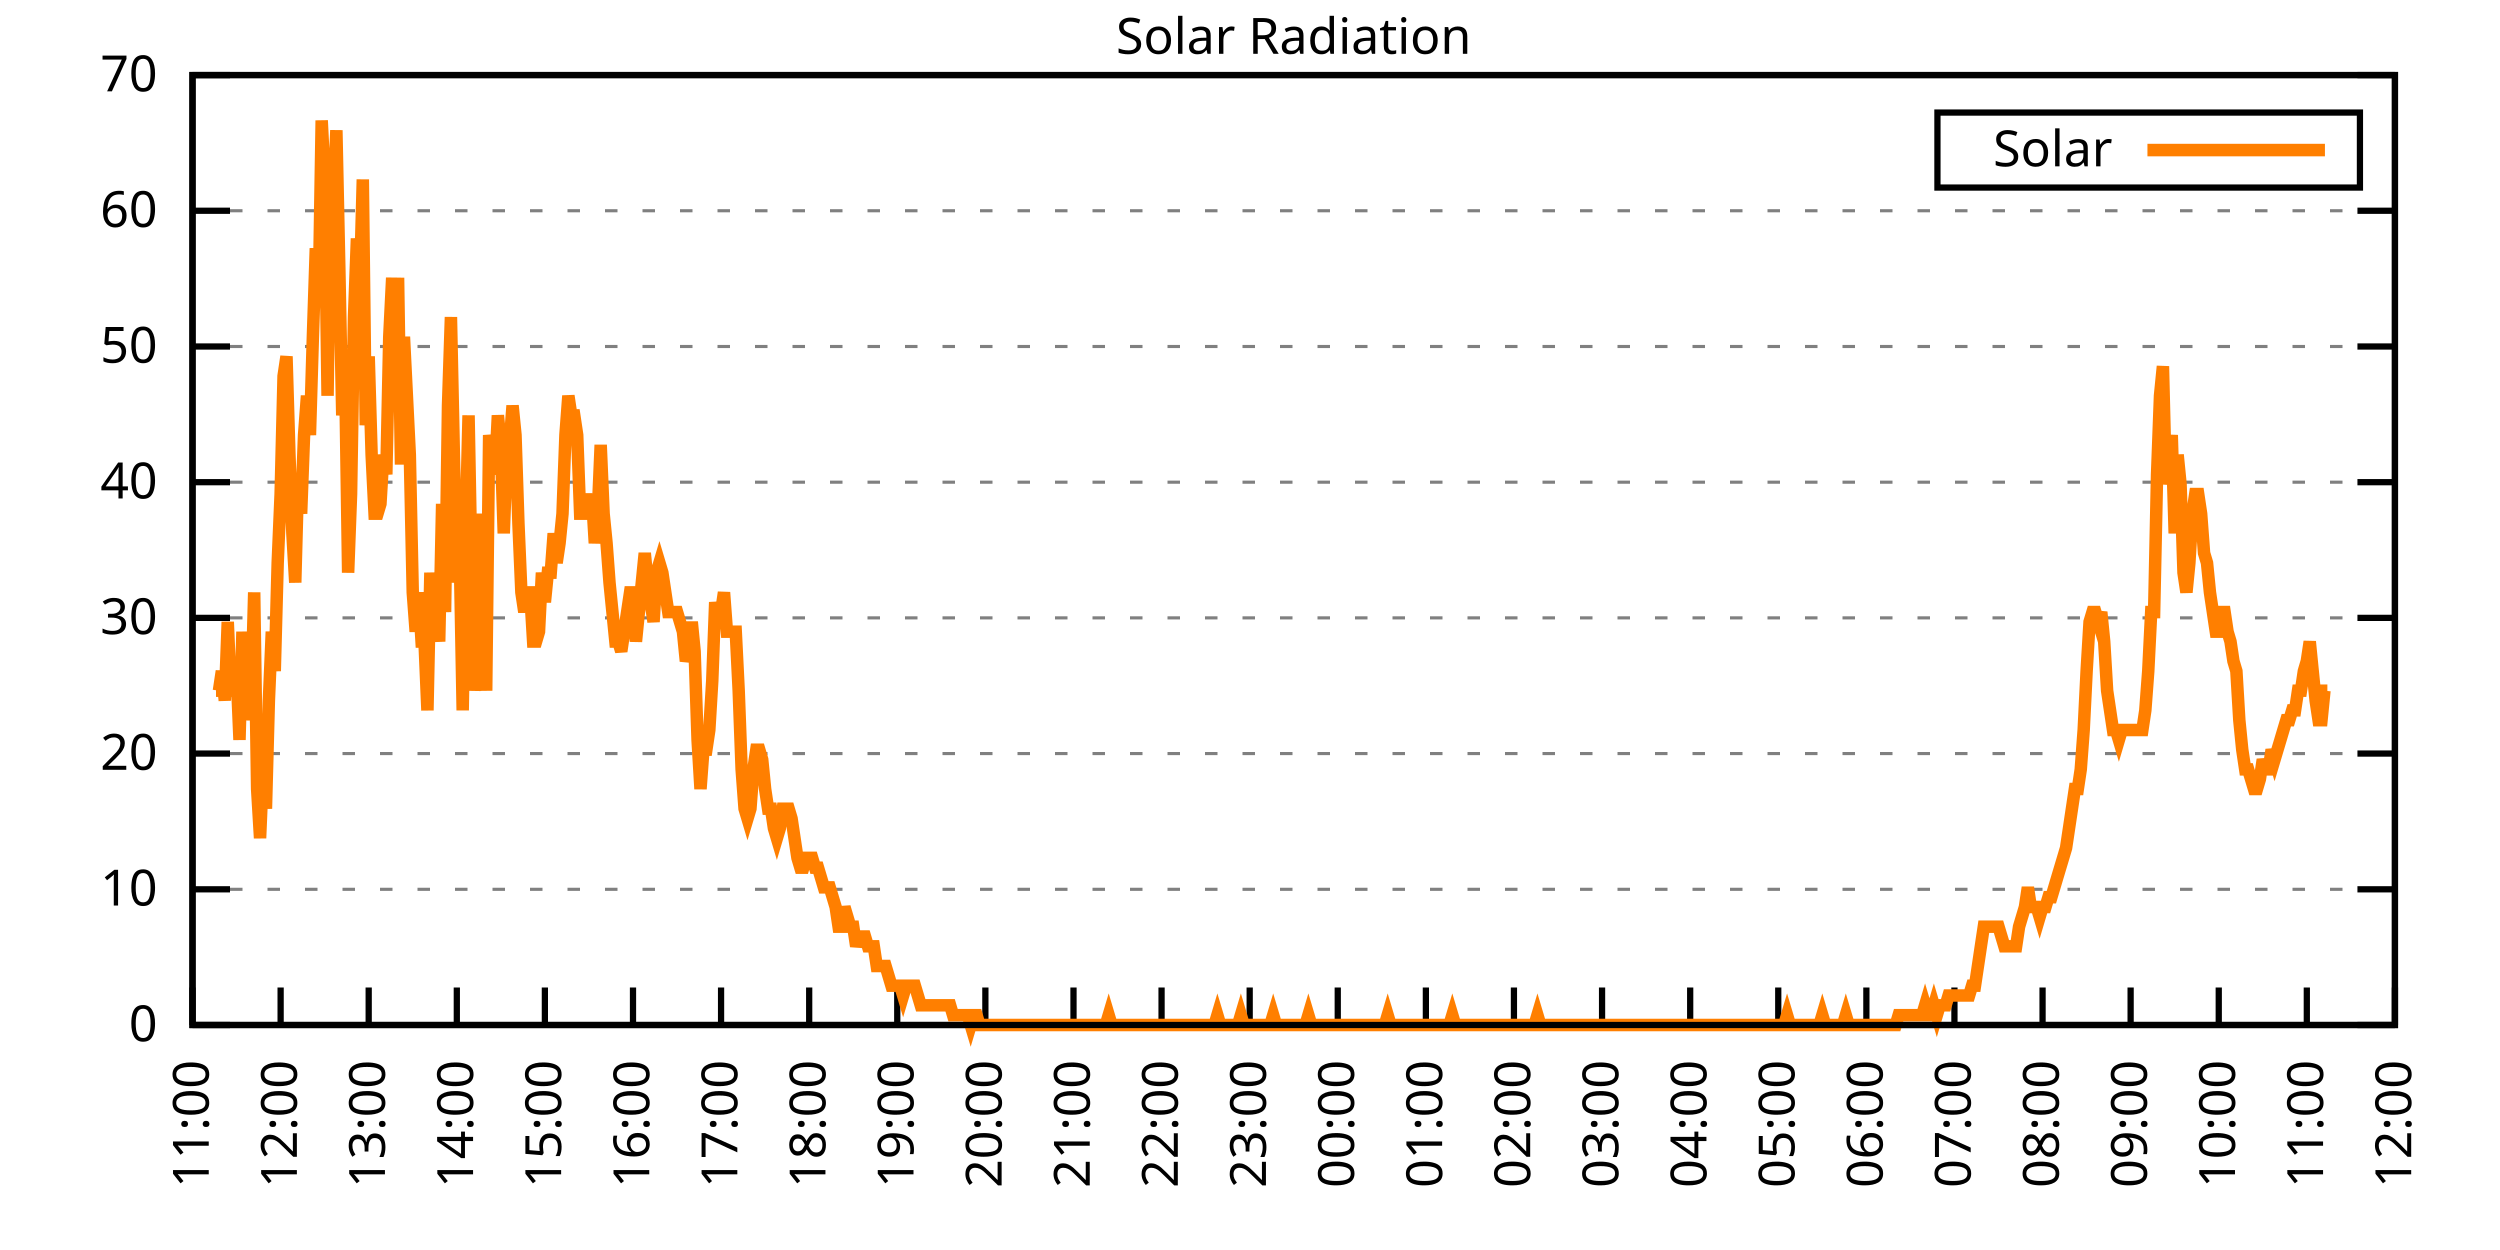
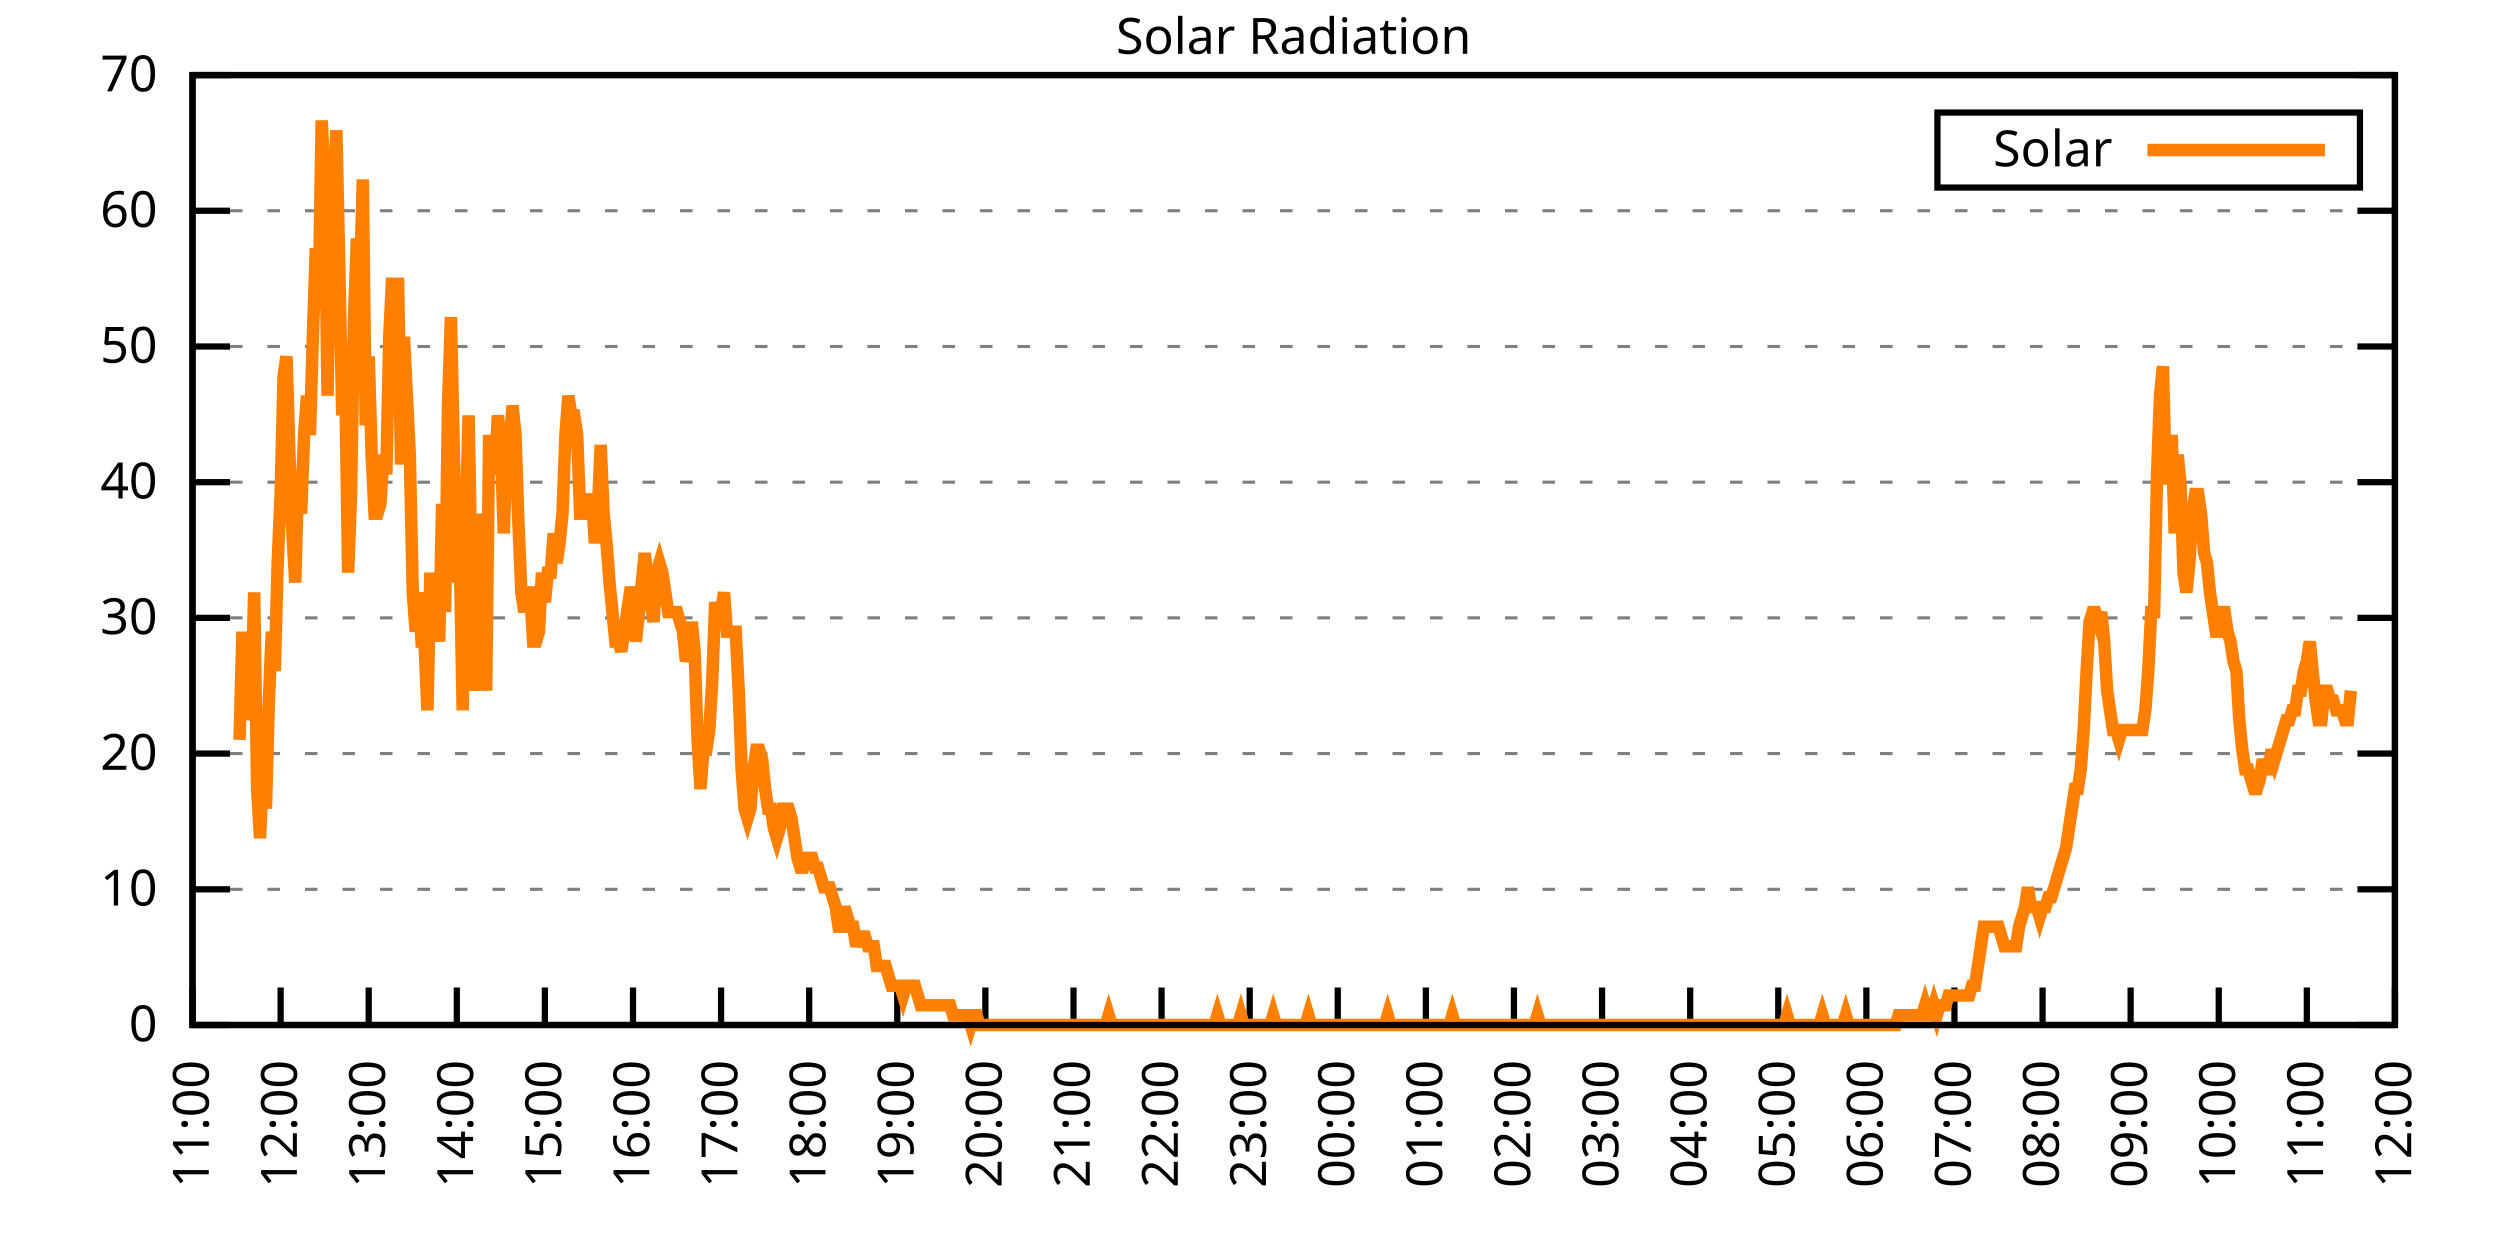
<svg xmlns="http://www.w3.org/2000/svg" xmlns:xlink="http://www.w3.org/1999/xlink" width="400" height="200" viewBox="0 0 400 200">
  <g id="gnuplot_canvas">
    <rect x="0" y="0" width="400" height="200" fill="none" />
    <defs>
      <circle id="gpDot" r="0.5" stroke-width="0.5" stroke="currentColor" />
      <path id="gpPt0" stroke-width="0.333" stroke="currentColor" d="M-1,0 h2 M0,-1 v2" />
      <path id="gpPt1" stroke-width="0.333" stroke="currentColor" d="M-1,-1 L1,1 M1,-1 L-1,1" />
      <path id="gpPt2" stroke-width="0.333" stroke="currentColor" d="M-1,0 L1,0 M0,-1 L0,1 M-1,-1 L1,1 M-1,1 L1,-1" />
      <rect id="gpPt3" stroke-width="0.333" stroke="currentColor" x="-1" y="-1" width="2" height="2" />
      <rect id="gpPt4" stroke-width="0.333" stroke="currentColor" fill="currentColor" x="-1" y="-1" width="2" height="2" />
      <circle id="gpPt5" stroke-width="0.333" stroke="currentColor" cx="0" cy="0" r="1" />
      <use xlink:href="#gpPt5" id="gpPt6" fill="currentColor" stroke="none" />
      <path id="gpPt7" stroke-width="0.333" stroke="currentColor" d="M0,-1.33 L-1.33,0.67 L1.33,0.67 z" />
      <use xlink:href="#gpPt7" id="gpPt8" fill="currentColor" stroke="none" />
      <use xlink:href="#gpPt7" id="gpPt9" stroke="currentColor" transform="rotate(180)" />
      <use xlink:href="#gpPt9" id="gpPt10" fill="currentColor" stroke="none" />
      <use xlink:href="#gpPt3" id="gpPt11" stroke="currentColor" transform="rotate(45)" />
      <use xlink:href="#gpPt11" id="gpPt12" fill="currentColor" stroke="none" />
      <path id="gpPt13" stroke-width="0.333" stroke="currentColor" d="M0,1.330 L1.265,0.411 L0.782,-1.067 L-0.782,-1.076 L-1.265,0.411 z" />
      <use xlink:href="#gpPt13" id="gpPt14" fill="currentColor" stroke="none" />
      <filter id="textbox" filterUnits="objectBoundingBox" x="0" y="0" height="1" width="1">
        <feFlood flood-color="white" flood-opacity="1" result="bgnd" />
        <feComposite in="SourceGraphic" in2="bgnd" operator="atop" />
      </filter>
      <filter id="greybox" filterUnits="objectBoundingBox" x="0" y="0" height="1" width="1">
        <feFlood flood-color="lightgrey" flood-opacity="1" result="grey" />
        <feComposite in="SourceGraphic" in2="grey" operator="atop" />
      </filter>
    </defs>
    <g fill="none" color="white" stroke="currentColor" stroke-width="1.00" stroke-linecap="butt" stroke-linejoin="miter">
</g>
    <g fill="none" color="black" stroke="currentColor" stroke-width="1.00" stroke-linecap="butt" stroke-linejoin="miter">
      <g stroke="none" shape-rendering="crispEdges">
        <polygon fill="rgb(255, 255, 255)" points="30.80,164.00 383.18,164.00 383.18,12.02 30.80,12.02 " />
      </g>
    </g>
    <g fill="none" color="black" stroke="currentColor" stroke-width="1.00" stroke-linecap="butt" stroke-linejoin="miter">
</g>
    <g fill="none" color="black" stroke="black" stroke-width="0.50" stroke-linecap="butt" stroke-linejoin="miter">
</g>
    <g fill="none" color="gray" stroke="currentColor" stroke-width="0.50" stroke-linecap="butt" stroke-linejoin="miter">
      <path stroke="gray" stroke-dasharray="2,4" class="gridline" d="M30.80,164.00 L383.19,164.00  " />
    </g>
    <g fill="none" color="gray" stroke="gray" stroke-width="1.00" stroke-linecap="butt" stroke-linejoin="miter">
</g>
    <g fill="none" color="black" stroke="currentColor" stroke-width="1.00" stroke-linecap="butt" stroke-linejoin="miter">
      <path stroke="black" d="M30.80,164.00 L36.80,164.00 M383.19,164.00 L377.19,164.00  " />
      <g transform="translate(25.20,166.60)" stroke="none" fill="black" font-family="Sans" font-size="8.00" text-anchor="end">
        <text>
          <tspan font-family="Sans"> 0</tspan>
        </text>
      </g>
    </g>
    <g fill="none" color="black" stroke="currentColor" stroke-width="1.00" stroke-linecap="butt" stroke-linejoin="miter">
</g>
    <g fill="none" color="black" stroke="black" stroke-width="0.50" stroke-linecap="butt" stroke-linejoin="miter">
</g>
    <g fill="none" color="gray" stroke="currentColor" stroke-width="0.50" stroke-linecap="butt" stroke-linejoin="miter">
      <path stroke="gray" stroke-dasharray="2,4" class="gridline" d="M30.80,142.29 L383.19,142.29  " />
    </g>
    <g fill="none" color="gray" stroke="gray" stroke-width="1.00" stroke-linecap="butt" stroke-linejoin="miter">
</g>
    <g fill="none" color="black" stroke="currentColor" stroke-width="1.00" stroke-linecap="butt" stroke-linejoin="miter">
      <path stroke="black" d="M30.80,142.29 L36.80,142.29 M383.19,142.29 L377.19,142.29  " />
      <g transform="translate(25.20,144.89)" stroke="none" fill="black" font-family="Sans" font-size="8.00" text-anchor="end">
        <text>
          <tspan font-family="Sans"> 10</tspan>
        </text>
      </g>
    </g>
    <g fill="none" color="black" stroke="currentColor" stroke-width="1.00" stroke-linecap="butt" stroke-linejoin="miter">
</g>
    <g fill="none" color="black" stroke="black" stroke-width="0.50" stroke-linecap="butt" stroke-linejoin="miter">
</g>
    <g fill="none" color="gray" stroke="currentColor" stroke-width="0.50" stroke-linecap="butt" stroke-linejoin="miter">
      <path stroke="gray" stroke-dasharray="2,4" class="gridline" d="M30.80,120.57 L383.19,120.57  " />
    </g>
    <g fill="none" color="gray" stroke="gray" stroke-width="1.00" stroke-linecap="butt" stroke-linejoin="miter">
</g>
    <g fill="none" color="black" stroke="currentColor" stroke-width="1.00" stroke-linecap="butt" stroke-linejoin="miter">
      <path stroke="black" d="M30.80,120.57 L36.80,120.57 M383.19,120.57 L377.19,120.57  " />
      <g transform="translate(25.20,123.17)" stroke="none" fill="black" font-family="Sans" font-size="8.00" text-anchor="end">
        <text>
          <tspan font-family="Sans"> 20</tspan>
        </text>
      </g>
    </g>
    <g fill="none" color="black" stroke="currentColor" stroke-width="1.00" stroke-linecap="butt" stroke-linejoin="miter">
</g>
    <g fill="none" color="black" stroke="black" stroke-width="0.50" stroke-linecap="butt" stroke-linejoin="miter">
</g>
    <g fill="none" color="gray" stroke="currentColor" stroke-width="0.50" stroke-linecap="butt" stroke-linejoin="miter">
      <path stroke="gray" stroke-dasharray="2,4" class="gridline" d="M30.80,98.86 L383.19,98.86  " />
    </g>
    <g fill="none" color="gray" stroke="gray" stroke-width="1.00" stroke-linecap="butt" stroke-linejoin="miter">
</g>
    <g fill="none" color="black" stroke="currentColor" stroke-width="1.00" stroke-linecap="butt" stroke-linejoin="miter">
      <path stroke="black" d="M30.80,98.86 L36.80,98.86 M383.19,98.86 L377.19,98.86  " />
      <g transform="translate(25.20,101.46)" stroke="none" fill="black" font-family="Sans" font-size="8.00" text-anchor="end">
        <text>
          <tspan font-family="Sans"> 30</tspan>
        </text>
      </g>
    </g>
    <g fill="none" color="black" stroke="currentColor" stroke-width="1.00" stroke-linecap="butt" stroke-linejoin="miter">
</g>
    <g fill="none" color="black" stroke="black" stroke-width="0.50" stroke-linecap="butt" stroke-linejoin="miter">
</g>
    <g fill="none" color="gray" stroke="currentColor" stroke-width="0.50" stroke-linecap="butt" stroke-linejoin="miter">
      <path stroke="gray" stroke-dasharray="2,4" class="gridline" d="M30.80,77.15 L383.19,77.15  " />
    </g>
    <g fill="none" color="gray" stroke="gray" stroke-width="1.00" stroke-linecap="butt" stroke-linejoin="miter">
</g>
    <g fill="none" color="black" stroke="currentColor" stroke-width="1.00" stroke-linecap="butt" stroke-linejoin="miter">
      <path stroke="black" d="M30.80,77.15 L36.80,77.15 M383.19,77.15 L377.19,77.15  " />
      <g transform="translate(25.20,79.75)" stroke="none" fill="black" font-family="Sans" font-size="8.00" text-anchor="end">
        <text>
          <tspan font-family="Sans"> 40</tspan>
        </text>
      </g>
    </g>
    <g fill="none" color="black" stroke="currentColor" stroke-width="1.00" stroke-linecap="butt" stroke-linejoin="miter">
</g>
    <g fill="none" color="black" stroke="black" stroke-width="0.50" stroke-linecap="butt" stroke-linejoin="miter">
</g>
    <g fill="none" color="gray" stroke="currentColor" stroke-width="0.50" stroke-linecap="butt" stroke-linejoin="miter">
      <path stroke="gray" stroke-dasharray="2,4" class="gridline" d="M30.80,55.44 L383.19,55.44  " />
    </g>
    <g fill="none" color="gray" stroke="gray" stroke-width="1.00" stroke-linecap="butt" stroke-linejoin="miter">
</g>
    <g fill="none" color="black" stroke="currentColor" stroke-width="1.00" stroke-linecap="butt" stroke-linejoin="miter">
      <path stroke="black" d="M30.80,55.44 L36.80,55.44 M383.19,55.44 L377.19,55.44  " />
      <g transform="translate(25.20,58.04)" stroke="none" fill="black" font-family="Sans" font-size="8.00" text-anchor="end">
        <text>
          <tspan font-family="Sans"> 50</tspan>
        </text>
      </g>
    </g>
    <g fill="none" color="black" stroke="currentColor" stroke-width="1.00" stroke-linecap="butt" stroke-linejoin="miter">
</g>
    <g fill="none" color="black" stroke="black" stroke-width="0.50" stroke-linecap="butt" stroke-linejoin="miter">
</g>
    <g fill="none" color="gray" stroke="currentColor" stroke-width="0.50" stroke-linecap="butt" stroke-linejoin="miter">
      <path stroke="gray" stroke-dasharray="2,4" class="gridline" d="M30.80,33.72 L383.19,33.72  " />
    </g>
    <g fill="none" color="gray" stroke="gray" stroke-width="1.00" stroke-linecap="butt" stroke-linejoin="miter">
</g>
    <g fill="none" color="black" stroke="currentColor" stroke-width="1.00" stroke-linecap="butt" stroke-linejoin="miter">
      <path stroke="black" d="M30.80,33.72 L36.80,33.72 M383.19,33.72 L377.19,33.72  " />
      <g transform="translate(25.20,36.32)" stroke="none" fill="black" font-family="Sans" font-size="8.00" text-anchor="end">
        <text>
          <tspan font-family="Sans"> 60</tspan>
        </text>
      </g>
    </g>
    <g fill="none" color="black" stroke="currentColor" stroke-width="1.00" stroke-linecap="butt" stroke-linejoin="miter">
</g>
    <g fill="none" color="black" stroke="black" stroke-width="0.50" stroke-linecap="butt" stroke-linejoin="miter">
</g>
    <g fill="none" color="gray" stroke="currentColor" stroke-width="0.50" stroke-linecap="butt" stroke-linejoin="miter">
      <path stroke="gray" stroke-dasharray="2,4" class="gridline" d="M30.80,12.01 L383.19,12.01  " />
    </g>
    <g fill="none" color="gray" stroke="gray" stroke-width="1.00" stroke-linecap="butt" stroke-linejoin="miter">
</g>
    <g fill="none" color="black" stroke="currentColor" stroke-width="1.00" stroke-linecap="butt" stroke-linejoin="miter">
      <path stroke="black" d="M30.80,12.01 L36.80,12.01 M383.19,12.01 L377.19,12.01  " />
      <g transform="translate(25.20,14.61)" stroke="none" fill="black" font-family="Sans" font-size="8.00" text-anchor="end">
        <text>
          <tspan font-family="Sans"> 70</tspan>
        </text>
      </g>
    </g>
    <g fill="none" color="black" stroke="currentColor" stroke-width="1.00" stroke-linecap="butt" stroke-linejoin="miter">
      <path stroke="black" d="M30.80,164.00 L30.80,158.00  " />
      <g transform="translate(33.40,169.60) rotate(270.00)" stroke="none" fill="black" font-family="Sans" font-size="8.00" text-anchor="end">
        <text>
          <tspan font-family="Sans">11:00</tspan>
        </text>
      </g>
    </g>
    <g fill="none" color="black" stroke="currentColor" stroke-width="1.00" stroke-linecap="butt" stroke-linejoin="miter">
      <path stroke="black" d="M44.90,164.00 L44.90,158.00  " />
      <g transform="translate(47.50,169.60) rotate(270.00)" stroke="none" fill="black" font-family="Sans" font-size="8.00" text-anchor="end">
        <text>
          <tspan font-family="Sans">12:00</tspan>
        </text>
      </g>
    </g>
    <g fill="none" color="black" stroke="currentColor" stroke-width="1.00" stroke-linecap="butt" stroke-linejoin="miter">
      <path stroke="black" d="M58.99,164.00 L58.99,158.00  " />
      <g transform="translate(61.59,169.60) rotate(270.00)" stroke="none" fill="black" font-family="Sans" font-size="8.00" text-anchor="end">
        <text>
          <tspan font-family="Sans">13:00</tspan>
        </text>
      </g>
    </g>
    <g fill="none" color="black" stroke="currentColor" stroke-width="1.00" stroke-linecap="butt" stroke-linejoin="miter">
      <path stroke="black" d="M73.09,164.00 L73.09,158.00  " />
      <g transform="translate(75.69,169.60) rotate(270.00)" stroke="none" fill="black" font-family="Sans" font-size="8.00" text-anchor="end">
        <text>
          <tspan font-family="Sans">14:00</tspan>
        </text>
      </g>
    </g>
    <g fill="none" color="black" stroke="currentColor" stroke-width="1.00" stroke-linecap="butt" stroke-linejoin="miter">
      <path stroke="black" d="M87.18,164.00 L87.18,158.00  " />
      <g transform="translate(89.78,169.60) rotate(270.00)" stroke="none" fill="black" font-family="Sans" font-size="8.00" text-anchor="end">
        <text>
          <tspan font-family="Sans">15:00</tspan>
        </text>
      </g>
    </g>
    <g fill="none" color="black" stroke="currentColor" stroke-width="1.00" stroke-linecap="butt" stroke-linejoin="miter">
      <path stroke="black" d="M101.28,164.00 L101.28,158.00  " />
      <g transform="translate(103.88,169.60) rotate(270.00)" stroke="none" fill="black" font-family="Sans" font-size="8.00" text-anchor="end">
        <text>
          <tspan font-family="Sans">16:00</tspan>
        </text>
      </g>
    </g>
    <g fill="none" color="black" stroke="currentColor" stroke-width="1.00" stroke-linecap="butt" stroke-linejoin="miter">
      <path stroke="black" d="M115.37,164.00 L115.37,158.00  " />
      <g transform="translate(117.97,169.60) rotate(270.00)" stroke="none" fill="black" font-family="Sans" font-size="8.00" text-anchor="end">
        <text>
          <tspan font-family="Sans">17:00</tspan>
        </text>
      </g>
    </g>
    <g fill="none" color="black" stroke="currentColor" stroke-width="1.00" stroke-linecap="butt" stroke-linejoin="miter">
      <path stroke="black" d="M129.47,164.00 L129.47,158.00  " />
      <g transform="translate(132.07,169.60) rotate(270.00)" stroke="none" fill="black" font-family="Sans" font-size="8.00" text-anchor="end">
        <text>
          <tspan font-family="Sans">18:00</tspan>
        </text>
      </g>
    </g>
    <g fill="none" color="black" stroke="currentColor" stroke-width="1.00" stroke-linecap="butt" stroke-linejoin="miter">
      <path stroke="black" d="M143.56,164.00 L143.56,158.00  " />
      <g transform="translate(146.16,169.60) rotate(270.00)" stroke="none" fill="black" font-family="Sans" font-size="8.00" text-anchor="end">
        <text>
          <tspan font-family="Sans">19:00</tspan>
        </text>
      </g>
    </g>
    <g fill="none" color="black" stroke="currentColor" stroke-width="1.00" stroke-linecap="butt" stroke-linejoin="miter">
      <path stroke="black" d="M157.66,164.00 L157.66,158.00  " />
      <g transform="translate(160.26,169.60) rotate(270.00)" stroke="none" fill="black" font-family="Sans" font-size="8.00" text-anchor="end">
        <text>
          <tspan font-family="Sans">20:00</tspan>
        </text>
      </g>
    </g>
    <g fill="none" color="black" stroke="currentColor" stroke-width="1.00" stroke-linecap="butt" stroke-linejoin="miter">
      <path stroke="black" d="M171.76,164.00 L171.76,158.00  " />
      <g transform="translate(174.36,169.60) rotate(270.00)" stroke="none" fill="black" font-family="Sans" font-size="8.00" text-anchor="end">
        <text>
          <tspan font-family="Sans">21:00</tspan>
        </text>
      </g>
    </g>
    <g fill="none" color="black" stroke="currentColor" stroke-width="1.00" stroke-linecap="butt" stroke-linejoin="miter">
      <path stroke="black" d="M185.85,164.00 L185.85,158.00  " />
      <g transform="translate(188.45,169.60) rotate(270.00)" stroke="none" fill="black" font-family="Sans" font-size="8.00" text-anchor="end">
        <text>
          <tspan font-family="Sans">22:00</tspan>
        </text>
      </g>
    </g>
    <g fill="none" color="black" stroke="currentColor" stroke-width="1.00" stroke-linecap="butt" stroke-linejoin="miter">
      <path stroke="black" d="M199.95,164.00 L199.95,158.00  " />
      <g transform="translate(202.55,169.60) rotate(270.00)" stroke="none" fill="black" font-family="Sans" font-size="8.00" text-anchor="end">
        <text>
          <tspan font-family="Sans">23:00</tspan>
        </text>
      </g>
    </g>
    <g fill="none" color="black" stroke="currentColor" stroke-width="1.00" stroke-linecap="butt" stroke-linejoin="miter">
      <path stroke="black" d="M214.04,164.00 L214.04,158.00  " />
      <g transform="translate(216.64,169.60) rotate(270.00)" stroke="none" fill="black" font-family="Sans" font-size="8.00" text-anchor="end">
        <text>
          <tspan font-family="Sans">00:00</tspan>
        </text>
      </g>
    </g>
    <g fill="none" color="black" stroke="currentColor" stroke-width="1.00" stroke-linecap="butt" stroke-linejoin="miter">
      <path stroke="black" d="M228.14,164.00 L228.14,158.00  " />
      <g transform="translate(230.74,169.60) rotate(270.00)" stroke="none" fill="black" font-family="Sans" font-size="8.00" text-anchor="end">
        <text>
          <tspan font-family="Sans">01:00</tspan>
        </text>
      </g>
    </g>
    <g fill="none" color="black" stroke="currentColor" stroke-width="1.00" stroke-linecap="butt" stroke-linejoin="miter">
      <path stroke="black" d="M242.23,164.00 L242.23,158.00  " />
      <g transform="translate(244.83,169.60) rotate(270.00)" stroke="none" fill="black" font-family="Sans" font-size="8.00" text-anchor="end">
        <text>
          <tspan font-family="Sans">02:00</tspan>
        </text>
      </g>
    </g>
    <g fill="none" color="black" stroke="currentColor" stroke-width="1.00" stroke-linecap="butt" stroke-linejoin="miter">
      <path stroke="black" d="M256.33,164.00 L256.33,158.00  " />
      <g transform="translate(258.93,169.60) rotate(270.00)" stroke="none" fill="black" font-family="Sans" font-size="8.00" text-anchor="end">
        <text>
          <tspan font-family="Sans">03:00</tspan>
        </text>
      </g>
    </g>
    <g fill="none" color="black" stroke="currentColor" stroke-width="1.00" stroke-linecap="butt" stroke-linejoin="miter">
      <path stroke="black" d="M270.43,164.00 L270.43,158.00  " />
      <g transform="translate(273.03,169.60) rotate(270.00)" stroke="none" fill="black" font-family="Sans" font-size="8.00" text-anchor="end">
        <text>
          <tspan font-family="Sans">04:00</tspan>
        </text>
      </g>
    </g>
    <g fill="none" color="black" stroke="currentColor" stroke-width="1.00" stroke-linecap="butt" stroke-linejoin="miter">
      <path stroke="black" d="M284.52,164.00 L284.52,158.00  " />
      <g transform="translate(287.12,169.60) rotate(270.00)" stroke="none" fill="black" font-family="Sans" font-size="8.00" text-anchor="end">
        <text>
          <tspan font-family="Sans">05:00</tspan>
        </text>
      </g>
    </g>
    <g fill="none" color="black" stroke="currentColor" stroke-width="1.00" stroke-linecap="butt" stroke-linejoin="miter">
      <path stroke="black" d="M298.62,164.00 L298.62,158.00  " />
      <g transform="translate(301.22,169.60) rotate(270.00)" stroke="none" fill="black" font-family="Sans" font-size="8.00" text-anchor="end">
        <text>
          <tspan font-family="Sans">06:00</tspan>
        </text>
      </g>
    </g>
    <g fill="none" color="black" stroke="currentColor" stroke-width="1.00" stroke-linecap="butt" stroke-linejoin="miter">
      <path stroke="black" d="M312.71,164.00 L312.71,158.00  " />
      <g transform="translate(315.31,169.60) rotate(270.00)" stroke="none" fill="black" font-family="Sans" font-size="8.00" text-anchor="end">
        <text>
          <tspan font-family="Sans">07:00</tspan>
        </text>
      </g>
    </g>
    <g fill="none" color="black" stroke="currentColor" stroke-width="1.00" stroke-linecap="butt" stroke-linejoin="miter">
      <path stroke="black" d="M326.81,164.00 L326.81,158.00  " />
      <g transform="translate(329.41,169.60) rotate(270.00)" stroke="none" fill="black" font-family="Sans" font-size="8.00" text-anchor="end">
        <text>
          <tspan font-family="Sans">08:00</tspan>
        </text>
      </g>
    </g>
    <g fill="none" color="black" stroke="currentColor" stroke-width="1.00" stroke-linecap="butt" stroke-linejoin="miter">
      <path stroke="black" d="M340.90,164.00 L340.90,158.00  " />
      <g transform="translate(343.50,169.60) rotate(270.00)" stroke="none" fill="black" font-family="Sans" font-size="8.00" text-anchor="end">
        <text>
          <tspan font-family="Sans">09:00</tspan>
        </text>
      </g>
    </g>
    <g fill="none" color="black" stroke="currentColor" stroke-width="1.00" stroke-linecap="butt" stroke-linejoin="miter">
      <path stroke="black" d="M355.00,164.00 L355.00,158.00  " />
      <g transform="translate(357.60,169.60) rotate(270.00)" stroke="none" fill="black" font-family="Sans" font-size="8.00" text-anchor="end">
        <text>
          <tspan font-family="Sans">10:00</tspan>
        </text>
      </g>
    </g>
    <g fill="none" color="black" stroke="currentColor" stroke-width="1.00" stroke-linecap="butt" stroke-linejoin="miter">
      <path stroke="black" d="M369.09,164.00 L369.09,158.00  " />
      <g transform="translate(371.69,169.60) rotate(270.00)" stroke="none" fill="black" font-family="Sans" font-size="8.00" text-anchor="end">
        <text>
          <tspan font-family="Sans">11:00</tspan>
        </text>
      </g>
    </g>
    <g fill="none" color="black" stroke="currentColor" stroke-width="1.00" stroke-linecap="butt" stroke-linejoin="miter">
      <path stroke="black" d="M383.19,164.00 L383.19,158.00  " />
      <g transform="translate(385.79,169.60) rotate(270.00)" stroke="none" fill="black" font-family="Sans" font-size="8.00" text-anchor="end">
        <text>
          <tspan font-family="Sans">12:00</tspan>
        </text>
      </g>
    </g>
    <g fill="none" color="black" stroke="currentColor" stroke-width="1.00" stroke-linecap="butt" stroke-linejoin="miter">
</g>
    <g fill="none" color="black" stroke="currentColor" stroke-width="1.00" stroke-linecap="butt" stroke-linejoin="miter">
      <path stroke="black" d="M30.80,12.01 L30.80,164.00 L383.19,164.00 L383.19,12.01 L30.80,12.01 Z  " />
    </g>
    <g fill="none" color="black" stroke="currentColor" stroke-width="1.00" stroke-linecap="butt" stroke-linejoin="miter">
</g>
    <g fill="none" color="black" stroke="currentColor" stroke-width="1.00" stroke-linecap="butt" stroke-linejoin="miter">
      <path stroke="black" d="M309.99,30.01 L309.99,18.01 L377.59,18.01 L377.59,30.01 L309.99,30.01 Z  " />
    </g>
    <g id="Solar_Radiation_plot_1">
      <g fill="none" color="white" stroke="black" stroke-width="2.00" stroke-linecap="butt" stroke-linejoin="miter">
</g>
      <g fill="none" color="black" stroke="currentColor" stroke-width="2.00" stroke-linecap="butt" stroke-linejoin="miter">
        <g transform="translate(337.99,26.61)" stroke="none" fill="black" font-family="Sans" font-size="8.00" text-anchor="end">
          <text>
            <tspan font-family="Sans">Solar</tspan>
          </text>
        </g>
      </g>
      <g fill="none" color="black" stroke="currentColor" stroke-width="2.00" stroke-linecap="butt" stroke-linejoin="miter">
-         <path stroke="rgb(255, 127,   0)" d="M343.59,24.01 L371.99,24.01 M34.56,110.51 L35.03,110.51 L35.50,107.37 L35.97,112.09 L36.44,99.50 L36.91,110.51   L37.38,110.51 L37.85,107.37 L38.32,118.38 L38.79,101.07 L39.26,115.23 L39.73,107.37 L40.20,112.09 L40.67,94.78   L41.14,126.24 L41.61,134.11 L42.08,123.10 L42.55,129.39 L43.02,112.09 L43.49,101.07 L43.96,107.37 L44.43,90.06   L44.90,79.05 L45.37,60.17 L45.84,57.02 L46.31,72.76 L46.78,85.34 L47.24,93.21 L47.71,75.90 L48.18,82.19   L48.65,69.61 L49.12,63.32 L49.59,69.61 L50.06,53.88 L50.53,39.72 L51.00,47.58 L51.47,19.27 L51.94,28.71   L52.41,63.32 L52.88,28.71 L53.35,31.85 L53.82,20.84 L54.29,42.87 L54.76,66.46 L55.23,60.17 L55.70,91.63   L56.17,79.05 L56.64,50.73 L57.11,38.15 L57.58,46.01 L58.05,28.71 L58.52,68.04 L58.99,57.02 L59.46,72.76   L59.93,82.19 L60.40,82.19 L60.87,80.62 L61.34,72.76 L61.81,75.90 L62.28,53.88 L62.75,44.44 L63.22,61.74   L63.69,44.44 L64.16,74.33 L64.63,53.88 L65.10,63.32 L65.57,72.76 L66.04,94.78 L66.51,101.07 L66.98,94.78   L67.45,102.65 L67.92,102.65 L68.39,113.66 L68.86,91.63 L69.33,99.50 L69.80,97.93 L70.27,102.65 L70.74,80.62   L71.21,97.93 L71.68,64.89 L72.15,50.73 L72.62,72.76 L73.09,93.21 L73.56,88.49 L74.03,113.66 L74.50,85.34   L74.97,66.46 L75.44,91.63 L75.91,110.51 L76.38,102.65 L76.85,82.19 L77.32,97.93 L77.79,110.51 L78.26,69.61   L78.73,72.76 L79.19,75.90 L79.66,66.46 L80.13,71.18 L80.60,85.34 L81.07,72.76 L81.54,71.18 L82.01,64.89   L82.48,69.61 L82.95,83.77 L83.42,94.78 L83.89,97.93 L84.36,94.78 L84.83,94.78 L85.30,102.65 L85.77,102.65   L86.24,101.07 L86.71,91.63 L87.18,96.35 L87.65,91.63 L88.12,91.63 L88.59,85.34 L89.06,90.06 L89.53,86.91   L90.00,82.19 L90.47,69.61 L90.94,63.32 L91.41,66.46 L91.88,66.46 L92.35,69.61 L92.82,82.19 L93.29,82.19   L93.76,79.05 L94.23,82.19 L94.70,79.05 L95.17,86.91 L95.64,82.19 L96.11,71.18 L96.58,82.19 L97.05,86.91   L97.52,93.21 L97.99,97.93 L98.46,102.65 L98.93,102.65 L99.40,104.22 L99.87,101.07 L100.34,97.93 L100.81,94.78   L101.28,94.78 L101.75,102.65 L102.22,97.93 L102.69,93.21 L103.16,88.49 L103.63,93.21 L104.10,96.35 L104.57,99.50   L105.04,91.63 L105.51,90.06 L105.98,91.63 L106.45,94.78 L106.92,97.93 L107.39,97.93 L107.86,97.93 L108.33,97.93   L108.80,99.50 L109.27,101.07 L109.74,105.79 L110.21,104.22 L110.68,99.50 L111.14,104.22 L111.61,118.38 L112.08,126.24   L112.55,119.95 L113.02,119.95 L113.49,116.80 L113.96,108.94 L114.43,96.35 L114.90,99.50 L115.37,97.93 L115.84,94.78   L116.31,101.07 L116.78,101.07 L117.25,101.07 L117.72,101.07 L118.19,110.51 L118.66,123.10 L119.13,129.39 L119.60,130.96   L120.07,129.39 L120.54,123.10 L121.01,119.95 L121.48,119.95 L121.95,121.52 L122.42,126.24 L122.89,129.39 L123.36,129.39   L123.83,132.54 L124.30,134.11 L124.77,132.54 L125.24,129.39 L125.71,129.39 L126.18,129.39 L126.65,130.96 L127.12,134.11   L127.59,137.26 L128.06,138.83 L128.53,138.83 L129.00,137.26 L129.47,137.26 L129.94,137.26 L130.41,138.83 L130.88,138.83   L131.35,140.40 L131.82,141.98 L132.29,141.98 L132.76,141.98 L133.23,143.55 L133.70,145.12 L134.17,148.27 L134.64,148.27   L135.11,145.12 L135.58,146.70 L136.05,148.27 L136.52,148.27 L136.99,151.41 L137.46,149.84 L137.93,149.84 L138.40,149.84   L138.87,151.41 L139.34,151.41 L139.81,151.41 L140.28,154.56 L140.75,154.56 L141.22,154.56 L141.69,154.56 L142.16,156.13   L142.63,157.71 L143.09,157.71 L143.56,157.71 L144.03,157.71 L144.50,159.28 L144.97,157.71 L145.44,157.71 L145.91,157.71   L146.38,157.71 L146.85,159.28 L147.32,160.85 L147.79,160.85 L148.26,160.85 L148.73,160.85 L149.20,160.85 L149.67,160.85   L150.14,160.85 L150.61,160.85 L151.08,160.85 L151.55,160.85 L152.02,160.85 L152.49,162.43 L152.96,162.43 L153.43,162.43   L153.90,162.43 L154.37,162.43 L154.84,162.43 L155.31,164.00 L155.78,162.43 L156.25,162.43 L156.72,164.00 L157.19,164.00   L157.66,164.00 L158.13,164.00 L158.60,164.00 L159.07,164.00 L159.54,164.00 L160.01,164.00 L160.48,164.00 L160.95,164.00   L161.42,164.00 L161.89,164.00 L162.36,164.00 L162.83,164.00 L163.30,164.00 L163.77,164.00 L164.24,164.00 L164.71,164.00   L165.18,164.00 L165.65,164.00 L166.12,164.00 L166.59,164.00 L167.06,164.00 L167.53,164.00 L168.00,164.00 L168.47,164.00   L168.94,164.00 L169.41,164.00 L169.88,164.00 L170.35,164.00 L170.82,164.00 L171.29,164.00 L171.76,164.00 L172.23,164.00   L172.70,164.00 L173.17,164.00 L173.64,164.00 L174.11,164.00 L174.58,164.00 L175.04,164.00 L175.51,164.00 L175.98,164.00   L176.45,164.00 L176.92,164.00 L177.39,162.43 L177.86,164.00 L178.33,164.00 L178.80,164.00 L179.27,164.00 L179.74,164.00   L180.21,164.00 L180.68,164.00 L181.15,164.00 L181.62,164.00 L182.09,164.00 L182.56,164.00 L183.03,164.00 L183.50,164.00   L183.97,164.00 L184.44,164.00 L184.91,164.00 L185.38,164.00 L185.85,164.00 L186.32,164.00 L186.79,164.00 L187.26,164.00   L187.73,164.00 L188.20,164.00 L188.67,164.00 L189.14,164.00 L189.61,164.00 L190.08,164.00 L190.55,164.00 L191.02,164.00   L191.49,164.00 L191.96,164.00 L192.43,164.00 L192.90,164.00 L193.37,164.00 L193.84,164.00 L194.31,164.00 L194.78,162.43   L195.25,164.00 L195.72,164.00 L196.19,164.00 L196.66,164.00 L197.13,164.00 L197.60,164.00 L198.07,164.00 L198.54,162.43   L199.01,164.00 L199.48,164.00 L199.95,164.00 L200.42,164.00 L200.89,164.00 L201.36,164.00 L201.83,164.00 L202.30,164.00   L202.77,164.00 L203.24,164.00 L203.71,162.43 L204.18,164.00 L204.65,164.00 L205.12,164.00 L205.59,164.00 L206.06,164.00   L206.53,164.00 L207.00,164.00 L207.46,164.00 L207.93,164.00 L208.40,164.00 L208.87,164.00 L209.34,162.43 L209.81,164.00   L210.28,164.00 L210.75,164.00 L211.22,164.00 L211.69,164.00 L212.16,164.00 L212.63,164.00 L213.10,164.00 L213.57,164.00   L214.04,164.00 L214.51,164.00 L214.98,164.00 L215.45,164.00 L215.92,164.00 L216.39,164.00 L216.86,164.00 L217.33,164.00   L217.80,164.00 L218.27,164.00 L218.74,164.00 L219.21,164.00 L219.68,164.00 L220.15,164.00 L220.62,164.00 L221.09,164.00   L221.56,164.00 L222.03,162.43 L222.50,164.00 L222.97,164.00 L223.44,164.00 L223.91,164.00 L224.38,164.00 L224.85,164.00   L225.32,164.00 L225.79,164.00 L226.26,164.00 L226.73,164.00 L227.20,164.00 L227.67,164.00 L228.14,164.00 L228.61,164.00   L229.08,164.00 L229.55,164.00 L230.02,164.00 L230.49,164.00 L230.96,164.00 L231.43,164.00 L231.90,164.00 L232.37,162.43   L232.84,164.00 L233.31,164.00 L233.78,164.00 L234.25,164.00 L234.72,164.00 L235.19,164.00 L235.66,164.00 L236.13,164.00   L236.60,164.00 L237.07,164.00 L237.54,164.00 L238.01,164.00 L238.48,164.00 L238.95,164.00 L239.41,164.00 L239.88,164.00   L240.35,164.00 L240.82,164.00 L241.29,164.00 L241.76,164.00 L242.23,164.00 L242.70,164.00 L243.17,164.00 L243.64,164.00   L244.11,164.00 L244.58,164.00 L245.05,164.00 L245.52,164.00 L245.99,162.43 L246.46,164.00 L246.93,164.00 L247.40,164.00   L247.87,164.00 L248.34,164.00 L248.81,164.00 L249.28,164.00 L249.75,164.00 L250.22,164.00 L250.69,164.00 L251.16,164.00   L251.63,164.00 L252.10,164.00 L252.57,164.00 L253.04,164.00 L253.51,164.00 L253.98,164.00 L254.45,164.00 L254.92,164.00   L255.39,164.00 L255.86,164.00 L256.33,164.00 L256.80,164.00 L257.27,164.00 L257.74,164.00 L258.21,164.00 L258.68,164.00   L259.15,164.00 L259.62,164.00 L260.09,164.00 L260.56,164.00 L261.03,164.00 L261.50,164.00 L261.97,164.00 L262.44,164.00   L262.91,164.00 L263.38,164.00 L263.85,164.00 L264.32,164.00 L264.79,164.00 L265.26,164.00 L265.73,164.00 L266.20,164.00   L266.67,164.00 L267.14,164.00 L267.61,164.00 L268.08,164.00 L268.55,164.00 L269.02,164.00 L269.49,164.00 L269.96,164.00   L270.43,164.00 L270.90,164.00 L271.36,164.00 L271.83,164.00 L272.30,164.00 L272.77,164.00 L273.24,164.00 L273.71,164.00   L274.18,164.00 L274.65,164.00 L275.12,164.00 L275.59,164.00 L276.06,164.00 L276.53,164.00 L277.00,164.00 L277.47,164.00   L277.94,164.00 L278.41,164.00 L278.88,164.00 L279.35,164.00 L279.82,164.00 L280.29,164.00 L280.76,164.00 L281.23,164.00   L281.70,164.00 L282.17,164.00 L282.64,164.00 L283.11,164.00 L283.58,164.00 L284.05,164.00 L284.52,164.00 L284.99,164.00   L285.46,164.00 L285.93,162.43 L286.40,164.00 L286.87,164.00 L287.34,164.00 L287.81,164.00 L288.28,164.00 L288.75,164.00   L289.22,164.00 L289.69,164.00 L290.16,164.00 L290.63,164.00 L291.10,164.00 L291.57,162.43 L292.04,164.00 L292.51,164.00   L292.98,164.00 L293.45,164.00 L293.92,164.00 L294.39,164.00 L294.86,164.00 L295.33,162.43 L295.80,164.00 L296.27,164.00   L296.74,164.00 L297.21,164.00 L297.68,164.00 L298.15,164.00 L298.62,164.00 L299.09,164.00 L299.56,164.00 L300.03,164.00   L300.50,164.00 L300.97,164.00 L301.44,164.00 L301.91,164.00 L302.38,164.00 L302.85,164.00 L303.31,164.00 L303.78,162.43   L304.25,162.43 L304.72,162.43 L305.19,162.43 L305.66,162.43 L306.13,162.43 L306.60,162.43 L307.07,162.43 L307.54,162.43   L308.01,160.85 L308.48,162.43 L308.95,162.43 L309.42,160.85 L309.89,162.43 L310.36,160.85 L310.83,160.85 L311.30,160.85   L311.77,159.28 L312.24,159.28 L312.71,159.28 L313.18,159.28 L313.65,159.28 L314.12,159.28 L314.59,159.28 L315.06,159.28   L315.53,157.71 L316.00,157.71 L316.47,154.56 L316.94,151.41 L317.41,148.27 L317.88,148.27 L318.35,148.27 L318.82,148.27   L319.29,148.27 L319.76,148.27 L320.23,149.84 L320.70,151.41 L321.17,151.41 L321.64,151.41 L322.11,151.41 L322.58,151.41   L323.05,148.27 L323.52,146.70 L323.99,145.12 L324.46,141.98 L324.93,145.12 L325.40,145.12 L325.87,145.12 L326.34,146.70   L326.81,145.12 L327.28,145.12 L327.75,143.55 L328.22,143.55 L328.69,141.98 L329.16,140.40 L329.63,138.83 L330.10,137.26   L330.57,135.68 L331.04,132.54 L331.51,129.39 L331.98,126.24 L332.45,126.24 L332.92,123.10 L333.39,116.80 L333.86,107.37   L334.33,99.50 L334.80,97.93 L335.26,97.93 L335.73,99.50 L336.20,97.93 L336.67,102.65 L337.14,110.51 L337.61,113.66   L338.08,116.80 L338.55,116.80 L339.02,118.38 L339.49,116.80 L339.96,116.80 L340.43,116.80 L340.90,116.80 L341.37,116.80   L341.84,116.80 L342.31,116.80 L342.78,116.80 L343.25,113.66 L343.72,107.37 L344.19,97.93 L344.66,97.93 L345.13,75.90   L345.60,63.32 L346.07,58.60 L346.54,77.48 L347.01,74.33 L347.48,69.61 L347.95,85.34 L348.42,72.76 L348.89,77.48   L349.36,91.63 L349.83,94.78 L350.30,90.06 L350.77,82.19 L351.24,79.05 L351.71,79.05 L352.18,82.19 L352.65,88.49   L353.12,90.06 L353.59,94.78 L354.06,97.93 L354.53,101.07 L355.00,101.07 L355.47,97.93 L355.94,97.93 L356.41,101.07   L356.88,102.65 L357.35,105.79 L357.82,107.37 L358.29,115.23 L358.76,119.95 L359.23,123.10 L359.70,123.10 L360.17,124.67   L360.64,126.24 L361.11,126.24 L361.58,124.67 L362.05,121.52 L362.52,123.10 L362.99,123.10 L363.46,119.95 L363.93,121.52   L364.40,119.95 L364.87,118.38 L365.34,116.80 L365.81,115.23 L366.28,115.23 L366.75,113.66 L367.21,113.66 L367.68,110.51   L368.15,110.51 L368.62,107.37 L369.09,105.79 L369.56,102.65 L370.03,107.37 L370.50,112.09 L370.97,115.23 L371.44,115.23   L371.91,110.51 L372.38,110.51  " />
+         <path stroke="rgb(255, 127,   0)" d="M343.59,24.01 L371.99,24.01 M38.32,118.38 L38.79,101.07 L39.26,115.23 L39.73,107.37 L40.20,112.09 L40.67,94.78   L41.14,126.24 L41.61,134.11 L42.08,123.10 L42.55,129.39 L43.02,112.09 L43.49,101.07 L43.96,107.37 L44.43,90.06   L44.90,79.05 L45.37,60.17 L45.84,57.02 L46.31,72.76 L46.78,85.34 L47.24,93.21 L47.71,75.90 L48.18,82.19   L48.65,69.61 L49.12,63.32 L49.59,69.61 L50.06,53.88 L50.53,39.72 L51.00,47.58 L51.47,19.27 L51.94,28.71   L52.41,63.32 L52.88,28.71 L53.35,31.85 L53.82,20.84 L54.29,42.87 L54.76,66.46 L55.23,60.17 L55.70,91.63   L56.17,79.05 L56.64,50.73 L57.11,38.15 L57.58,46.01 L58.05,28.71 L58.52,68.04 L58.99,57.02 L59.46,72.76   L59.93,82.19 L60.40,82.19 L60.87,80.62 L61.34,72.76 L61.81,75.90 L62.28,53.88 L62.75,44.44 L63.22,61.74   L63.69,44.44 L64.16,74.33 L64.63,53.88 L65.10,63.32 L65.57,72.76 L66.04,94.78 L66.51,101.07 L66.98,94.78   L67.45,102.65 L67.92,102.65 L68.39,113.66 L68.86,91.63 L69.33,99.50 L69.80,97.93 L70.27,102.65 L70.74,80.62   L71.21,97.93 L71.68,64.89 L72.15,50.73 L72.62,72.76 L73.09,93.21 L73.56,88.49 L74.03,113.66 L74.50,85.34   L74.97,66.46 L75.44,91.63 L75.91,110.51 L76.38,102.65 L76.85,82.19 L77.32,97.93 L77.79,110.51 L78.26,69.61   L78.73,72.76 L79.19,75.90 L79.66,66.46 L80.13,71.18 L80.60,85.34 L81.07,72.76 L81.54,71.18 L82.01,64.89   L82.48,69.61 L82.95,83.77 L83.42,94.78 L83.89,97.93 L84.36,94.78 L84.83,94.78 L85.30,102.65 L85.77,102.65   L86.24,101.07 L86.71,91.63 L87.18,96.35 L87.65,91.63 L88.12,91.63 L88.59,85.34 L89.06,90.06 L89.53,86.91   L90.00,82.19 L90.47,69.61 L90.94,63.32 L91.41,66.46 L91.88,66.46 L92.35,69.61 L92.82,82.19 L93.29,82.19   L93.76,79.05 L94.23,82.19 L94.70,79.05 L95.17,86.91 L95.64,82.19 L96.11,71.18 L96.58,82.19 L97.05,86.91   L97.52,93.21 L97.99,97.93 L98.46,102.65 L98.93,102.65 L99.40,104.22 L99.87,101.07 L100.34,97.93 L100.81,94.78   L101.28,94.78 L101.75,102.65 L102.22,97.93 L102.69,93.21 L103.16,88.49 L103.63,93.21 L104.10,96.35 L104.57,99.50   L105.04,91.63 L105.51,90.06 L105.98,91.63 L106.45,94.78 L106.92,97.93 L107.39,97.93 L107.86,97.93 L108.33,97.93   L108.80,99.50 L109.27,101.07 L109.74,105.79 L110.21,104.22 L110.68,99.50 L111.14,104.22 L111.61,118.38 L112.08,126.24   L112.55,119.95 L113.02,119.95 L113.49,116.80 L113.96,108.94 L114.43,96.35 L114.90,99.50 L115.37,97.93 L115.84,94.78   L116.31,101.07 L116.78,101.07 L117.25,101.07 L117.72,101.07 L118.19,110.51 L118.66,123.10 L119.13,129.39 L119.60,130.96   L120.07,129.39 L120.54,123.10 L121.01,119.95 L121.48,119.95 L121.95,121.52 L122.42,126.24 L122.89,129.39 L123.36,129.39   L123.83,132.54 L124.30,134.11 L124.77,132.54 L125.24,129.39 L125.71,129.39 L126.18,129.39 L126.65,130.96 L127.12,134.11   L127.59,137.26 L128.06,138.83 L128.53,138.83 L129.00,137.26 L129.47,137.26 L129.94,137.26 L130.41,138.83 L130.88,138.83   L131.35,140.40 L131.82,141.98 L132.29,141.98 L132.76,141.98 L133.23,143.55 L133.70,145.12 L134.17,148.27 L134.64,148.27   L135.11,145.12 L135.58,146.70 L136.05,148.27 L136.52,148.27 L136.99,151.41 L137.46,149.84 L137.93,149.84 L138.40,149.84   L138.87,151.41 L139.34,151.41 L139.81,151.41 L140.28,154.56 L140.75,154.56 L141.22,154.56 L141.69,154.56 L142.16,156.13   L142.63,157.71 L143.09,157.71 L143.56,157.71 L144.03,157.71 L144.50,159.28 L144.97,157.71 L145.44,157.71 L145.91,157.71   L146.38,157.71 L146.85,159.28 L147.32,160.85 L147.79,160.85 L148.26,160.85 L148.73,160.85 L149.20,160.85 L149.67,160.85   L150.14,160.85 L150.61,160.85 L151.08,160.85 L151.55,160.85 L152.02,160.85 L152.49,162.43 L152.96,162.43 L153.43,162.43   L153.90,162.43 L154.37,162.43 L154.84,162.43 L155.31,164.00 L155.78,162.43 L156.25,162.43 L156.72,164.00 L157.19,164.00   L157.66,164.00 L158.13,164.00 L158.60,164.00 L159.07,164.00 L159.54,164.00 L160.01,164.00 L160.48,164.00 L160.95,164.00   L161.42,164.00 L161.89,164.00 L162.36,164.00 L162.83,164.00 L163.30,164.00 L163.77,164.00 L164.24,164.00 L164.71,164.00   L165.18,164.00 L165.65,164.00 L166.12,164.00 L166.59,164.00 L167.06,164.00 L167.53,164.00 L168.00,164.00 L168.47,164.00   L168.94,164.00 L169.41,164.00 L169.88,164.00 L170.35,164.00 L170.82,164.00 L171.29,164.00 L171.76,164.00 L172.23,164.00   L172.70,164.00 L173.17,164.00 L173.64,164.00 L174.11,164.00 L174.58,164.00 L175.04,164.00 L175.51,164.00 L175.98,164.00   L176.45,164.00 L176.92,164.00 L177.39,162.43 L177.86,164.00 L178.33,164.00 L178.80,164.00 L179.27,164.00 L179.74,164.00   L180.21,164.00 L180.68,164.00 L181.15,164.00 L181.62,164.00 L182.09,164.00 L182.56,164.00 L183.03,164.00 L183.50,164.00   L183.97,164.00 L184.44,164.00 L184.91,164.00 L185.38,164.00 L185.85,164.00 L186.32,164.00 L186.79,164.00 L187.26,164.00   L187.73,164.00 L188.20,164.00 L188.67,164.00 L189.14,164.00 L189.61,164.00 L190.08,164.00 L190.55,164.00 L191.02,164.00   L191.49,164.00 L191.96,164.00 L192.43,164.00 L192.90,164.00 L193.37,164.00 L193.84,164.00 L194.31,164.00 L194.78,162.43   L195.25,164.00 L195.72,164.00 L196.19,164.00 L196.66,164.00 L197.13,164.00 L197.60,164.00 L198.07,164.00 L198.54,162.43   L199.01,164.00 L199.48,164.00 L199.95,164.00 L200.42,164.00 L200.89,164.00 L201.36,164.00 L201.83,164.00 L202.30,164.00   L202.77,164.00 L203.24,164.00 L203.71,162.43 L204.18,164.00 L204.65,164.00 L205.12,164.00 L205.59,164.00 L206.06,164.00   L206.53,164.00 L207.00,164.00 L207.46,164.00 L207.93,164.00 L208.40,164.00 L208.87,164.00 L209.34,162.43 L209.81,164.00   L210.28,164.00 L210.75,164.00 L211.22,164.00 L211.69,164.00 L212.16,164.00 L212.63,164.00 L213.10,164.00 L213.57,164.00   L214.04,164.00 L214.51,164.00 L214.98,164.00 L215.45,164.00 L215.92,164.00 L216.39,164.00 L216.86,164.00 L217.33,164.00   L217.80,164.00 L218.27,164.00 L218.74,164.00 L219.21,164.00 L219.68,164.00 L220.15,164.00 L220.62,164.00 L221.09,164.00   L221.56,164.00 L222.03,162.43 L222.50,164.00 L222.97,164.00 L223.44,164.00 L223.91,164.00 L224.38,164.00 L224.85,164.00   L225.32,164.00 L225.79,164.00 L226.26,164.00 L226.73,164.00 L227.20,164.00 L227.67,164.00 L228.14,164.00 L228.61,164.00   L229.08,164.00 L229.55,164.00 L230.02,164.00 L230.49,164.00 L230.96,164.00 L231.43,164.00 L231.90,164.00 L232.37,162.43   L232.84,164.00 L233.31,164.00 L233.78,164.00 L234.25,164.00 L234.72,164.00 L235.19,164.00 L235.66,164.00 L236.13,164.00   L236.60,164.00 L237.07,164.00 L237.54,164.00 L238.01,164.00 L238.48,164.00 L238.95,164.00 L239.41,164.00 L239.88,164.00   L240.35,164.00 L240.82,164.00 L241.29,164.00 L241.76,164.00 L242.23,164.00 L242.70,164.00 L243.17,164.00 L243.64,164.00   L244.11,164.00 L244.58,164.00 L245.05,164.00 L245.52,164.00 L245.99,162.43 L246.46,164.00 L246.93,164.00 L247.40,164.00   L247.87,164.00 L248.34,164.00 L248.81,164.00 L249.28,164.00 L249.75,164.00 L250.22,164.00 L250.69,164.00 L251.16,164.00   L251.63,164.00 L252.10,164.00 L252.57,164.00 L253.04,164.00 L253.51,164.00 L253.98,164.00 L254.45,164.00 L254.92,164.00   L255.39,164.00 L255.86,164.00 L256.33,164.00 L256.80,164.00 L257.27,164.00 L257.74,164.00 L258.21,164.00 L258.68,164.00   L259.15,164.00 L259.62,164.00 L260.09,164.00 L260.56,164.00 L261.03,164.00 L261.50,164.00 L261.97,164.00 L262.44,164.00   L262.91,164.00 L263.38,164.00 L263.85,164.00 L264.32,164.00 L264.79,164.00 L265.26,164.00 L265.73,164.00 L266.20,164.00   L266.67,164.00 L267.14,164.00 L267.61,164.00 L268.08,164.00 L268.55,164.00 L269.02,164.00 L269.49,164.00 L269.96,164.00   L270.43,164.00 L270.90,164.00 L271.36,164.00 L271.83,164.00 L272.30,164.00 L272.77,164.00 L273.24,164.00 L273.71,164.00   L274.18,164.00 L274.65,164.00 L275.12,164.00 L275.59,164.00 L276.06,164.00 L276.53,164.00 L277.00,164.00 L277.47,164.00   L277.94,164.00 L278.41,164.00 L278.88,164.00 L279.35,164.00 L279.82,164.00 L280.29,164.00 L280.76,164.00 L281.23,164.00   L281.70,164.00 L282.17,164.00 L282.64,164.00 L283.11,164.00 L283.58,164.00 L284.05,164.00 L284.52,164.00 L284.99,164.00   L285.46,164.00 L285.93,162.43 L286.40,164.00 L286.87,164.00 L287.34,164.00 L287.81,164.00 L288.28,164.00 L288.75,164.00   L289.22,164.00 L289.69,164.00 L290.16,164.00 L290.63,164.00 L291.10,164.00 L291.57,162.43 L292.04,164.00 L292.51,164.00   L292.98,164.00 L293.45,164.00 L293.92,164.00 L294.39,164.00 L294.86,164.00 L295.33,162.43 L295.80,164.00 L296.27,164.00   L296.74,164.00 L297.21,164.00 L297.68,164.00 L298.15,164.00 L298.62,164.00 L299.09,164.00 L299.56,164.00 L300.03,164.00   L300.50,164.00 L300.97,164.00 L301.44,164.00 L301.91,164.00 L302.38,164.00 L302.85,164.00 L303.31,164.00 L303.78,162.43   L304.25,162.43 L304.72,162.43 L305.19,162.43 L305.66,162.43 L306.13,162.43 L306.60,162.43 L307.07,162.43 L307.54,162.43   L308.01,160.85 L308.48,162.43 L308.95,162.43 L309.42,160.85 L309.89,162.43 L310.36,160.85 L310.83,160.85 L311.30,160.85   L311.77,159.28 L312.24,159.28 L312.71,159.28 L313.18,159.28 L313.65,159.28 L314.12,159.28 L314.59,159.28 L315.06,159.28   L315.53,157.71 L316.00,157.71 L316.47,154.56 L316.94,151.41 L317.41,148.27 L317.88,148.27 L318.35,148.27 L318.82,148.27   L319.29,148.27 L319.76,148.27 L320.23,149.84 L320.70,151.41 L321.17,151.41 L321.64,151.41 L322.11,151.41 L322.58,151.41   L323.05,148.27 L323.52,146.70 L323.99,145.12 L324.46,141.98 L324.93,145.12 L325.40,145.12 L325.87,145.12 L326.34,146.70   L326.81,145.12 L327.28,145.12 L327.75,143.55 L328.22,143.55 L328.69,141.98 L329.16,140.40 L329.63,138.83 L330.10,137.26   L330.57,135.68 L331.04,132.54 L331.51,129.39 L331.98,126.24 L332.45,126.24 L332.92,123.10 L333.39,116.80 L333.86,107.37   L334.33,99.50 L334.80,97.93 L335.26,97.93 L335.73,99.50 L336.20,97.93 L336.67,102.65 L337.14,110.51 L337.61,113.66   L338.08,116.80 L338.55,116.80 L339.02,118.38 L339.49,116.80 L339.96,116.80 L340.43,116.80 L340.90,116.80 L341.37,116.80   L341.84,116.80 L342.31,116.80 L342.78,116.80 L343.25,113.66 L343.72,107.37 L344.19,97.93 L344.66,97.93 L345.13,75.90   L345.60,63.32 L346.07,58.60 L346.54,77.48 L347.01,74.33 L347.48,69.61 L347.95,85.34 L348.42,72.76 L348.89,77.48   L349.36,91.63 L349.83,94.78 L350.30,90.06 L350.77,82.19 L351.24,79.05 L351.71,79.05 L352.18,82.19 L352.65,88.49   L353.12,90.06 L353.59,94.78 L354.06,97.93 L354.53,101.07 L355.00,101.07 L355.47,97.93 L355.94,97.93 L356.41,101.07   L356.88,102.65 L357.35,105.79 L357.82,107.37 L358.29,115.23 L358.76,119.95 L359.23,123.10 L359.70,123.10 L360.17,124.67   L360.64,126.24 L361.11,126.24 L361.58,124.67 L362.05,121.52 L362.52,123.10 L362.99,123.10 L363.46,119.95 L363.93,121.52   L364.40,119.95 L364.87,118.38 L365.34,116.80 L365.81,115.23 L366.28,115.23 L366.75,113.66 L367.21,113.66 L367.68,110.51   L368.15,110.51 L368.62,107.37 L369.09,105.79 L369.56,102.65 L370.03,107.37 L370.50,112.09 L370.97,115.23 L371.44,115.23   L371.91,110.51 L372.38,110.51 L372.85,112.09 L373.32,112.09 L373.79,113.66 L374.26,113.66 L374.73,113.66 L375.20,115.23   L375.67,115.23 L376.14,110.51  " />
      </g>
    </g>
    <g fill="none" color="black" stroke="currentColor" stroke-width="2.00" stroke-linecap="butt" stroke-linejoin="miter">
</g>
    <g fill="none" color="black" stroke="black" stroke-width="1.00" stroke-linecap="butt" stroke-linejoin="miter">
</g>
    <g fill="none" color="black" stroke="currentColor" stroke-width="1.00" stroke-linecap="butt" stroke-linejoin="miter">
      <path stroke="black" d="M30.80,12.01 L30.80,164.00 L383.19,164.00 L383.19,12.01 L30.80,12.01 Z  " />
      <g transform="translate(6.80,88.01) rotate(270.00)" stroke="none" fill="black" font-family="Sans" font-size="8.00" text-anchor="middle">
        <text />
      </g>
    </g>
    <g fill="none" color="black" stroke="currentColor" stroke-width="1.00" stroke-linecap="butt" stroke-linejoin="miter">
</g>
    <g fill="none" color="black" stroke="currentColor" stroke-width="1.00" stroke-linecap="butt" stroke-linejoin="miter">
      <g transform="translate(206.99,8.61)" stroke="none" fill="black" font-family="Sans" font-size="8.00" text-anchor="middle">
        <text>
          <tspan font-family="Sans">Solar Radiation</tspan>
        </text>
      </g>
    </g>
    <g fill="none" color="black" stroke="currentColor" stroke-width="1.00" stroke-linecap="butt" stroke-linejoin="miter">
</g>
  </g>
</svg>
